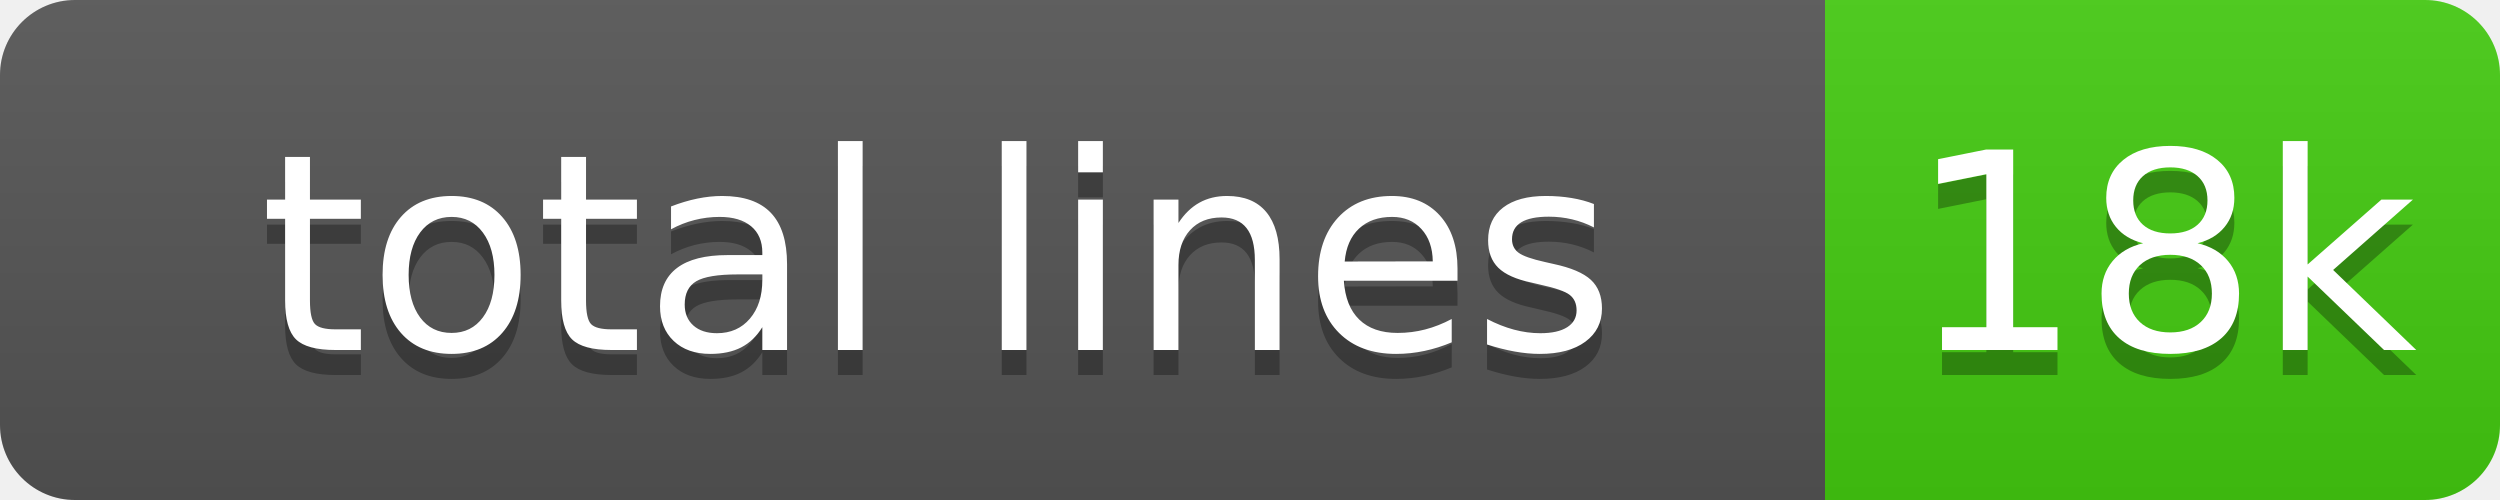
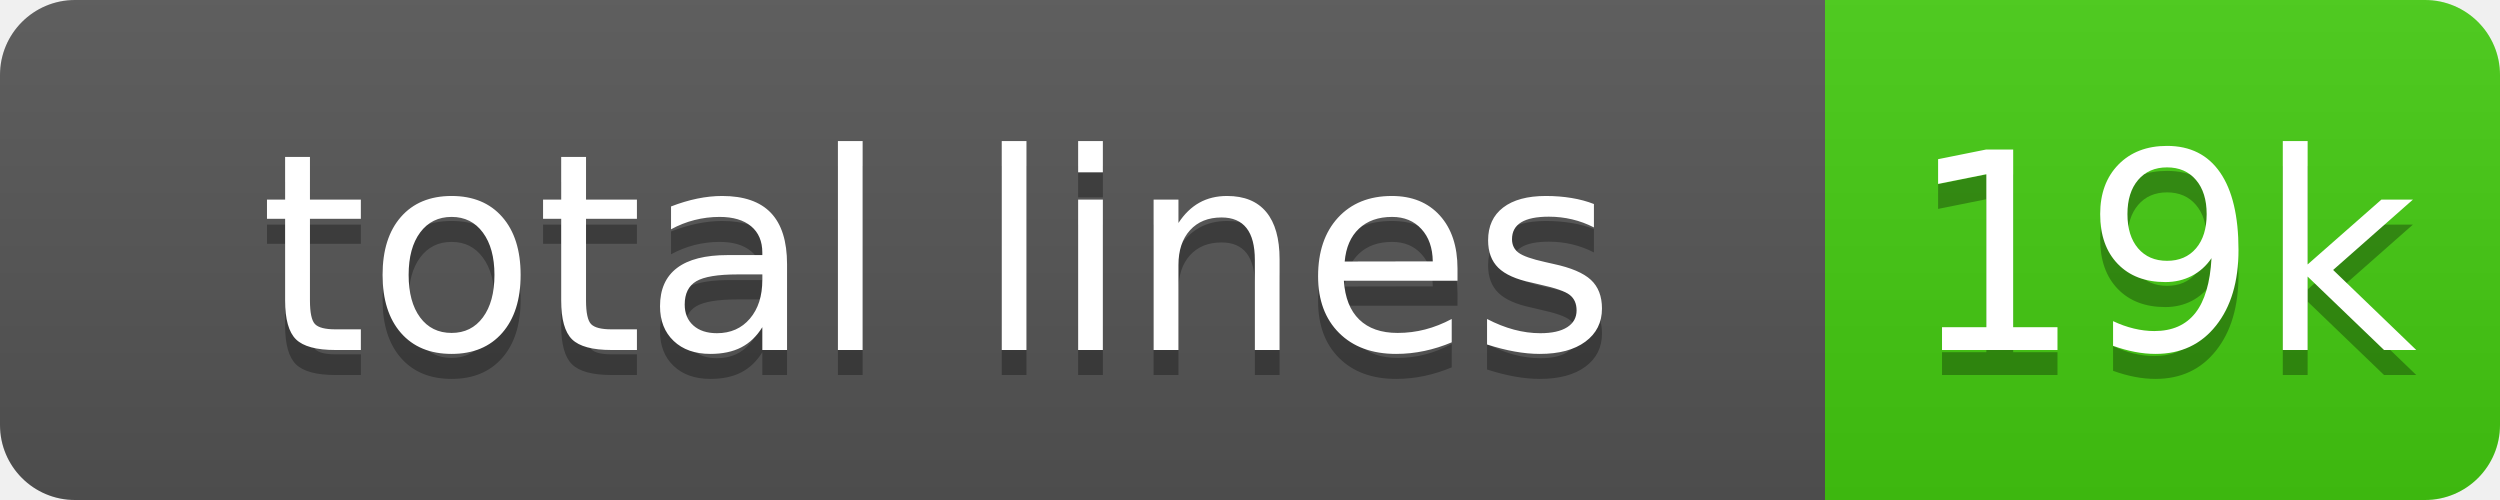
<svg xmlns="http://www.w3.org/2000/svg" width="100" height="20" role="img">
  <linearGradient id="s" x2="0" y2="100%">
    <stop offset="0" stop-color="#bbb" stop-opacity=".1" />
    <stop offset="1" stop-opacity=".1" />
  </linearGradient>
  <clipPath id="r">
    <rect width="100" height="20" rx="3" fill="#fff" />
  </clipPath>
  <g clip-path="url(#r)">
    <rect width="73" height="20" fill="#555" />
    <rect x="73" width="27" height="20" fill="#4c1" />
    <rect width="100" height="20" fill="url(#s)" />
  </g>
  <g fill="#fff" text-anchor="middle" font-family="Verdana,Geneva,DejaVu Sans,sans-serif" text-rendering="geometricPrecision" font-size="110">
    <text aria-hidden="true" x="375" y="150" fill="#010101" fill-opacity=".3" transform="scale(.1)" textLength="630">total lines</text>
    <text x="375" y="140" transform="scale(.1)" fill="#fff" textLength="630">total lines</text>
-     <text aria-hidden="true" x="865" y="150" fill="#010101" fill-opacity=".3" transform="scale(.1)">18k</text>
-     <text x="865" y="140" transform="scale(.1)" fill="#fff">18k</text>
+     <text aria-hidden="true" x="865" y="150" fill="#010101" fill-opacity=".3" transform="scale(.1)">19k</text>
+     <text x="865" y="140" transform="scale(.1)" fill="#fff">19k</text>
  </g>
</svg>
